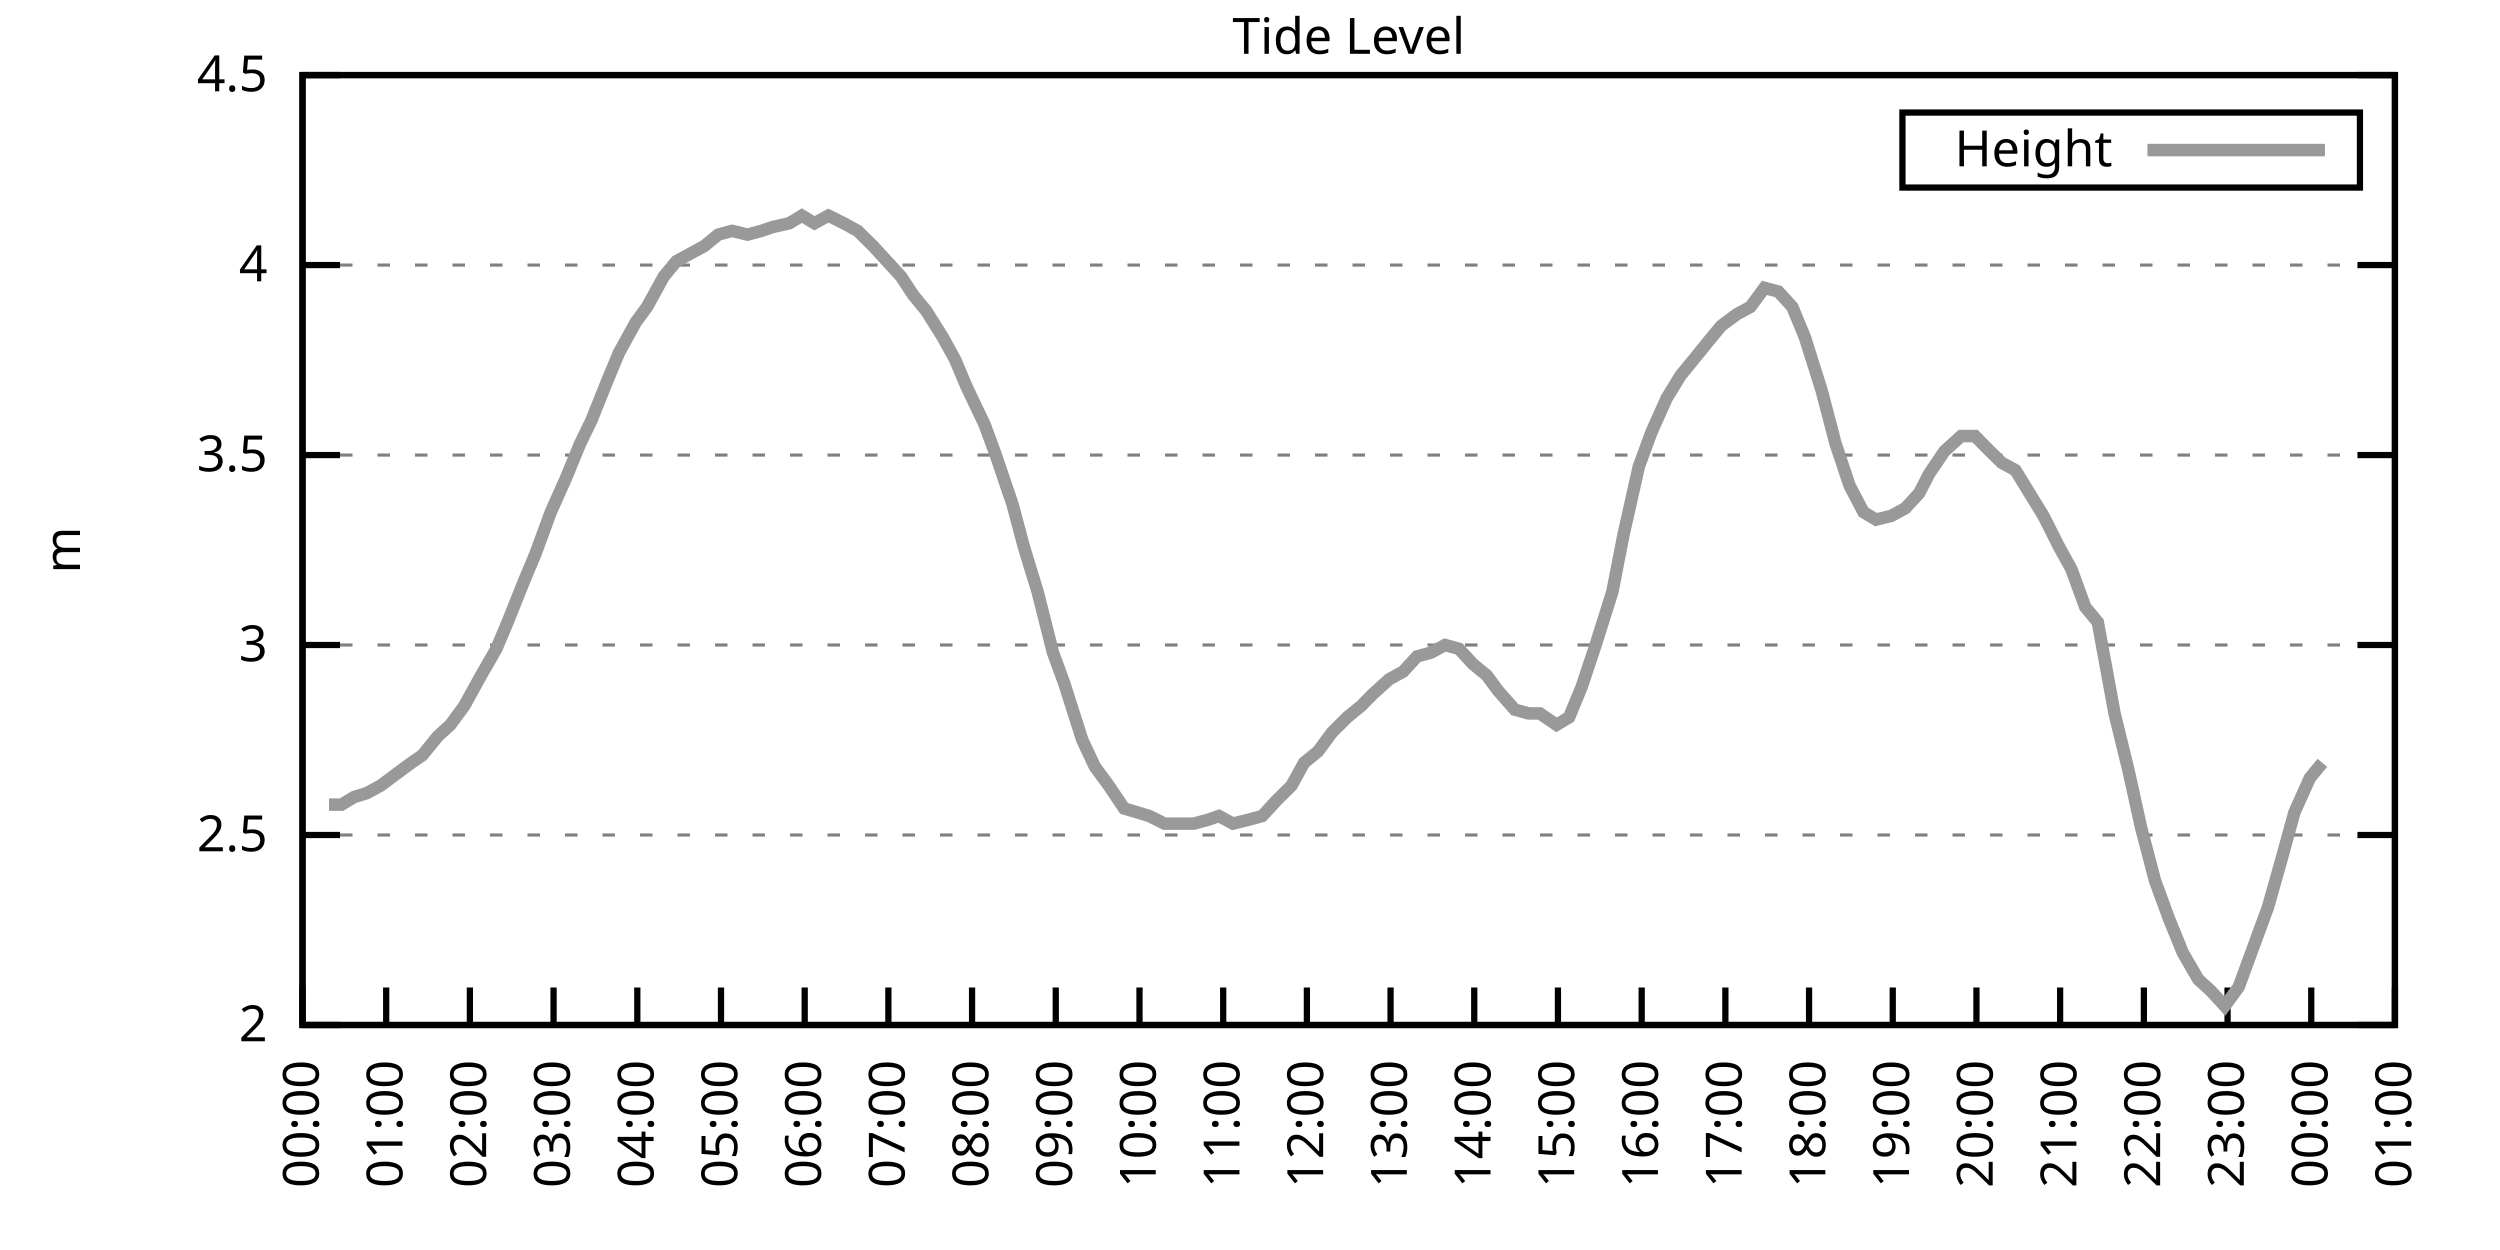
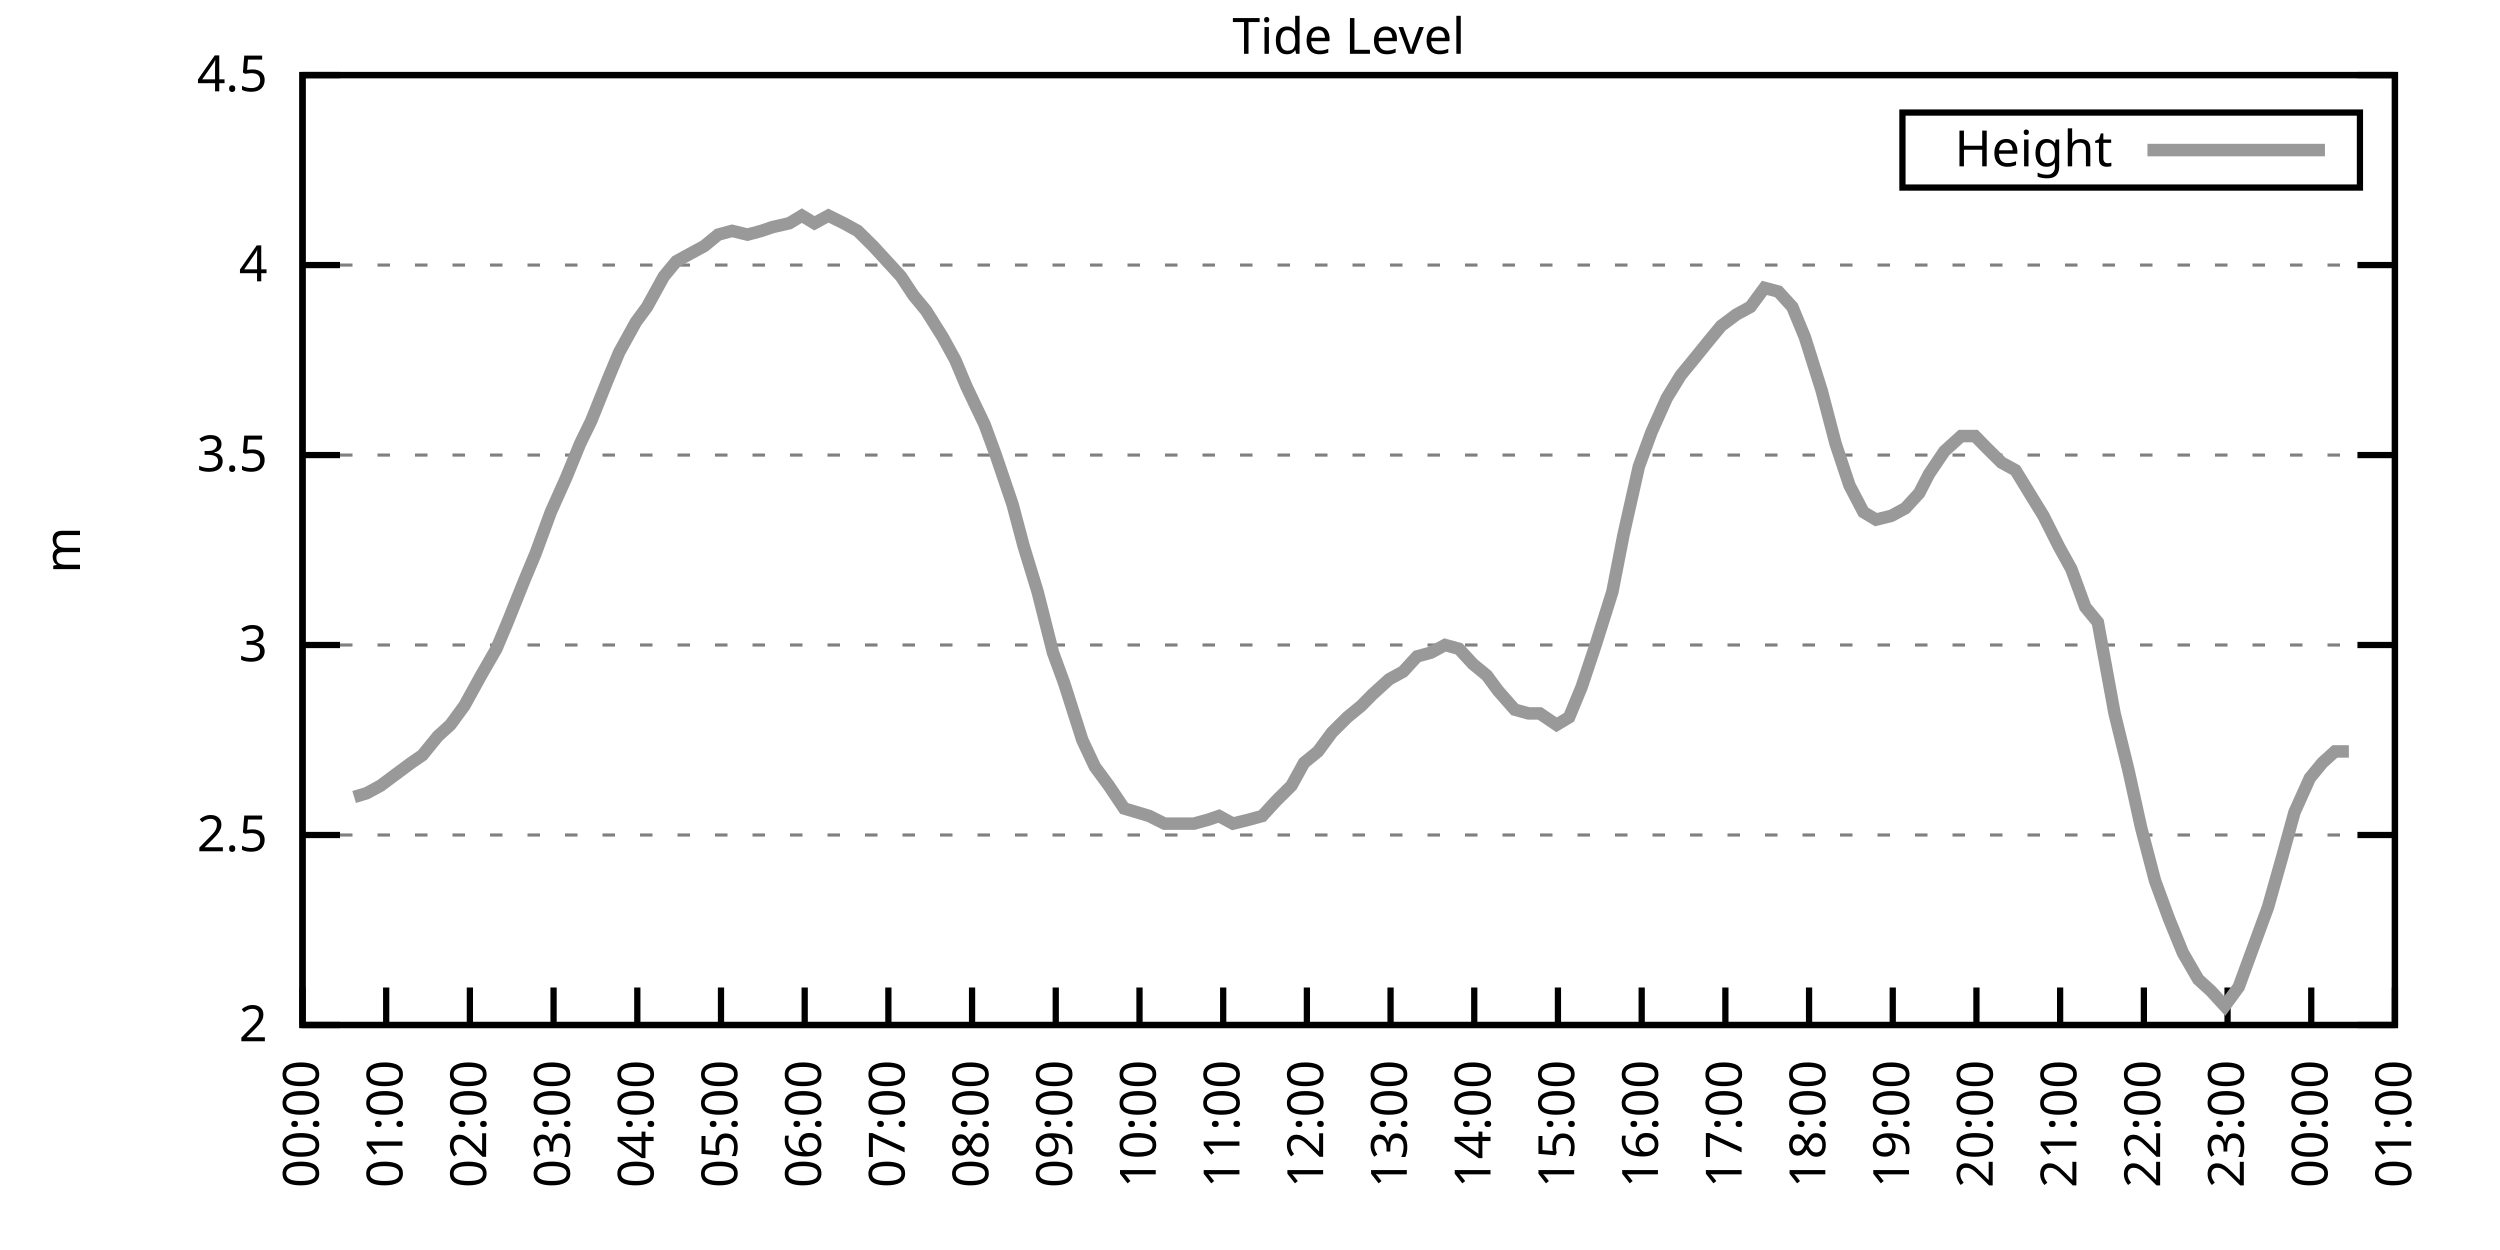
<svg xmlns="http://www.w3.org/2000/svg" xmlns:xlink="http://www.w3.org/1999/xlink" width="400" height="200" viewBox="0 0 400 200">
  <g id="gnuplot_canvas">
    <rect x="0" y="0" width="400" height="200" fill="none" />
    <defs>
      <circle id="gpDot" r="0.5" stroke-width="0.5" stroke="currentColor" />
      <path id="gpPt0" stroke-width="0.333" stroke="currentColor" d="M-1,0 h2 M0,-1 v2" />
      <path id="gpPt1" stroke-width="0.333" stroke="currentColor" d="M-1,-1 L1,1 M1,-1 L-1,1" />
      <path id="gpPt2" stroke-width="0.333" stroke="currentColor" d="M-1,0 L1,0 M0,-1 L0,1 M-1,-1 L1,1 M-1,1 L1,-1" />
      <rect id="gpPt3" stroke-width="0.333" stroke="currentColor" x="-1" y="-1" width="2" height="2" />
      <rect id="gpPt4" stroke-width="0.333" stroke="currentColor" fill="currentColor" x="-1" y="-1" width="2" height="2" />
      <circle id="gpPt5" stroke-width="0.333" stroke="currentColor" cx="0" cy="0" r="1" />
      <use xlink:href="#gpPt5" id="gpPt6" fill="currentColor" stroke="none" />
      <path id="gpPt7" stroke-width="0.333" stroke="currentColor" d="M0,-1.33 L-1.33,0.67 L1.33,0.67 z" />
      <use xlink:href="#gpPt7" id="gpPt8" fill="currentColor" stroke="none" />
      <use xlink:href="#gpPt7" id="gpPt9" stroke="currentColor" transform="rotate(180)" />
      <use xlink:href="#gpPt9" id="gpPt10" fill="currentColor" stroke="none" />
      <use xlink:href="#gpPt3" id="gpPt11" stroke="currentColor" transform="rotate(45)" />
      <use xlink:href="#gpPt11" id="gpPt12" fill="currentColor" stroke="none" />
      <path id="gpPt13" stroke-width="0.333" stroke="currentColor" d="M0,1.330 L1.265,0.411 L0.782,-1.067 L-0.782,-1.076 L-1.265,0.411 z" />
      <use xlink:href="#gpPt13" id="gpPt14" fill="currentColor" stroke="none" />
      <filter id="textbox" filterUnits="objectBoundingBox" x="0" y="0" height="1" width="1">
        <feFlood flood-color="white" flood-opacity="1" result="bgnd" />
        <feComposite in="SourceGraphic" in2="bgnd" operator="atop" />
      </filter>
      <filter id="greybox" filterUnits="objectBoundingBox" x="0" y="0" height="1" width="1">
        <feFlood flood-color="lightgrey" flood-opacity="1" result="grey" />
        <feComposite in="SourceGraphic" in2="grey" operator="atop" />
      </filter>
    </defs>
    <g fill="none" color="white" stroke="currentColor" stroke-width="1.00" stroke-linecap="butt" stroke-linejoin="miter">
</g>
    <g fill="none" color="black" stroke="currentColor" stroke-width="1.00" stroke-linecap="butt" stroke-linejoin="miter">
      <g stroke="none" shape-rendering="crispEdges">
        <polygon fill="rgb(255, 255, 255)" points="48.40,164.00 383.18,164.00 383.18,12.02 48.40,12.02 " />
      </g>
    </g>
    <g fill="none" color="black" stroke="currentColor" stroke-width="1.00" stroke-linecap="butt" stroke-linejoin="miter">
</g>
    <g fill="none" color="black" stroke="black" stroke-width="0.50" stroke-linecap="butt" stroke-linejoin="miter">
</g>
    <g fill="none" color="gray" stroke="currentColor" stroke-width="0.50" stroke-linecap="butt" stroke-linejoin="miter">
      <path stroke="gray" stroke-dasharray="2,4" class="gridline" d="M48.40,164.00 L383.19,164.00  " />
    </g>
    <g fill="none" color="gray" stroke="gray" stroke-width="1.00" stroke-linecap="butt" stroke-linejoin="miter">
</g>
    <g fill="none" color="black" stroke="currentColor" stroke-width="1.00" stroke-linecap="butt" stroke-linejoin="miter">
      <path stroke="black" d="M48.40,164.00 L54.40,164.00 M383.19,164.00 L377.19,164.00  " />
      <g transform="translate(42.80,166.60)" stroke="none" fill="black" font-family="Sans" font-size="8.00" text-anchor="end">
        <text>
          <tspan font-family="Sans"> 2</tspan>
        </text>
      </g>
    </g>
    <g fill="none" color="black" stroke="currentColor" stroke-width="1.00" stroke-linecap="butt" stroke-linejoin="miter">
</g>
    <g fill="none" color="black" stroke="black" stroke-width="0.50" stroke-linecap="butt" stroke-linejoin="miter">
</g>
    <g fill="none" color="gray" stroke="currentColor" stroke-width="0.50" stroke-linecap="butt" stroke-linejoin="miter">
      <path stroke="gray" stroke-dasharray="2,4" class="gridline" d="M48.40,133.60 L383.19,133.60  " />
    </g>
    <g fill="none" color="gray" stroke="gray" stroke-width="1.00" stroke-linecap="butt" stroke-linejoin="miter">
</g>
    <g fill="none" color="black" stroke="currentColor" stroke-width="1.00" stroke-linecap="butt" stroke-linejoin="miter">
      <path stroke="black" d="M48.40,133.60 L54.40,133.60 M383.19,133.60 L377.19,133.60  " />
      <g transform="translate(42.80,136.20)" stroke="none" fill="black" font-family="Sans" font-size="8.00" text-anchor="end">
        <text>
          <tspan font-family="Sans"> 2.5</tspan>
        </text>
      </g>
    </g>
    <g fill="none" color="black" stroke="currentColor" stroke-width="1.00" stroke-linecap="butt" stroke-linejoin="miter">
</g>
    <g fill="none" color="black" stroke="black" stroke-width="0.50" stroke-linecap="butt" stroke-linejoin="miter">
</g>
    <g fill="none" color="gray" stroke="currentColor" stroke-width="0.50" stroke-linecap="butt" stroke-linejoin="miter">
      <path stroke="gray" stroke-dasharray="2,4" class="gridline" d="M48.40,103.20 L383.19,103.20  " />
    </g>
    <g fill="none" color="gray" stroke="gray" stroke-width="1.00" stroke-linecap="butt" stroke-linejoin="miter">
</g>
    <g fill="none" color="black" stroke="currentColor" stroke-width="1.00" stroke-linecap="butt" stroke-linejoin="miter">
      <path stroke="black" d="M48.40,103.20 L54.40,103.20 M383.19,103.20 L377.19,103.20  " />
      <g transform="translate(42.80,105.80)" stroke="none" fill="black" font-family="Sans" font-size="8.00" text-anchor="end">
        <text>
          <tspan font-family="Sans"> 3</tspan>
        </text>
      </g>
    </g>
    <g fill="none" color="black" stroke="currentColor" stroke-width="1.00" stroke-linecap="butt" stroke-linejoin="miter">
</g>
    <g fill="none" color="black" stroke="black" stroke-width="0.50" stroke-linecap="butt" stroke-linejoin="miter">
</g>
    <g fill="none" color="gray" stroke="currentColor" stroke-width="0.50" stroke-linecap="butt" stroke-linejoin="miter">
      <path stroke="gray" stroke-dasharray="2,4" class="gridline" d="M48.40,72.81 L383.19,72.81  " />
    </g>
    <g fill="none" color="gray" stroke="gray" stroke-width="1.00" stroke-linecap="butt" stroke-linejoin="miter">
</g>
    <g fill="none" color="black" stroke="currentColor" stroke-width="1.00" stroke-linecap="butt" stroke-linejoin="miter">
      <path stroke="black" d="M48.40,72.81 L54.40,72.81 M383.19,72.81 L377.19,72.81  " />
      <g transform="translate(42.80,75.41)" stroke="none" fill="black" font-family="Sans" font-size="8.00" text-anchor="end">
        <text>
          <tspan font-family="Sans"> 3.5</tspan>
        </text>
      </g>
    </g>
    <g fill="none" color="black" stroke="currentColor" stroke-width="1.00" stroke-linecap="butt" stroke-linejoin="miter">
</g>
    <g fill="none" color="black" stroke="black" stroke-width="0.50" stroke-linecap="butt" stroke-linejoin="miter">
</g>
    <g fill="none" color="gray" stroke="currentColor" stroke-width="0.50" stroke-linecap="butt" stroke-linejoin="miter">
      <path stroke="gray" stroke-dasharray="2,4" class="gridline" d="M48.40,42.41 L383.19,42.41  " />
    </g>
    <g fill="none" color="gray" stroke="gray" stroke-width="1.00" stroke-linecap="butt" stroke-linejoin="miter">
</g>
    <g fill="none" color="black" stroke="currentColor" stroke-width="1.00" stroke-linecap="butt" stroke-linejoin="miter">
      <path stroke="black" d="M48.40,42.41 L54.40,42.41 M383.19,42.41 L377.19,42.41  " />
      <g transform="translate(42.80,45.01)" stroke="none" fill="black" font-family="Sans" font-size="8.00" text-anchor="end">
        <text>
          <tspan font-family="Sans"> 4</tspan>
        </text>
      </g>
    </g>
    <g fill="none" color="black" stroke="currentColor" stroke-width="1.00" stroke-linecap="butt" stroke-linejoin="miter">
</g>
    <g fill="none" color="black" stroke="black" stroke-width="0.50" stroke-linecap="butt" stroke-linejoin="miter">
</g>
    <g fill="none" color="gray" stroke="currentColor" stroke-width="0.50" stroke-linecap="butt" stroke-linejoin="miter">
      <path stroke="gray" stroke-dasharray="2,4" class="gridline" d="M48.40,12.01 L383.19,12.01  " />
    </g>
    <g fill="none" color="gray" stroke="gray" stroke-width="1.00" stroke-linecap="butt" stroke-linejoin="miter">
</g>
    <g fill="none" color="black" stroke="currentColor" stroke-width="1.00" stroke-linecap="butt" stroke-linejoin="miter">
      <path stroke="black" d="M48.40,12.01 L54.40,12.01 M383.19,12.01 L377.19,12.01  " />
      <g transform="translate(42.80,14.61)" stroke="none" fill="black" font-family="Sans" font-size="8.00" text-anchor="end">
        <text>
          <tspan font-family="Sans"> 4.5</tspan>
        </text>
      </g>
    </g>
    <g fill="none" color="black" stroke="currentColor" stroke-width="1.00" stroke-linecap="butt" stroke-linejoin="miter">
      <path stroke="black" d="M48.40,164.00 L48.40,158.00  " />
      <g transform="translate(51.00,169.60) rotate(270.00)" stroke="none" fill="black" font-family="Sans" font-size="8.00" text-anchor="end">
        <text>
          <tspan font-family="Sans">00:00</tspan>
        </text>
      </g>
    </g>
    <g fill="none" color="black" stroke="currentColor" stroke-width="1.00" stroke-linecap="butt" stroke-linejoin="miter">
      <path stroke="black" d="M61.79,164.00 L61.79,158.00  " />
      <g transform="translate(64.39,169.60) rotate(270.00)" stroke="none" fill="black" font-family="Sans" font-size="8.00" text-anchor="end">
        <text>
          <tspan font-family="Sans">01:00</tspan>
        </text>
      </g>
    </g>
    <g fill="none" color="black" stroke="currentColor" stroke-width="1.00" stroke-linecap="butt" stroke-linejoin="miter">
      <path stroke="black" d="M75.18,164.00 L75.18,158.00  " />
      <g transform="translate(77.78,169.60) rotate(270.00)" stroke="none" fill="black" font-family="Sans" font-size="8.00" text-anchor="end">
        <text>
          <tspan font-family="Sans">02:00</tspan>
        </text>
      </g>
    </g>
    <g fill="none" color="black" stroke="currentColor" stroke-width="1.00" stroke-linecap="butt" stroke-linejoin="miter">
      <path stroke="black" d="M88.57,164.00 L88.57,158.00  " />
      <g transform="translate(91.17,169.60) rotate(270.00)" stroke="none" fill="black" font-family="Sans" font-size="8.00" text-anchor="end">
        <text>
          <tspan font-family="Sans">03:00</tspan>
        </text>
      </g>
    </g>
    <g fill="none" color="black" stroke="currentColor" stroke-width="1.00" stroke-linecap="butt" stroke-linejoin="miter">
      <path stroke="black" d="M101.97,164.00 L101.97,158.00  " />
      <g transform="translate(104.57,169.60) rotate(270.00)" stroke="none" fill="black" font-family="Sans" font-size="8.00" text-anchor="end">
        <text>
          <tspan font-family="Sans">04:00</tspan>
        </text>
      </g>
    </g>
    <g fill="none" color="black" stroke="currentColor" stroke-width="1.00" stroke-linecap="butt" stroke-linejoin="miter">
      <path stroke="black" d="M115.36,164.00 L115.36,158.00  " />
      <g transform="translate(117.96,169.60) rotate(270.00)" stroke="none" fill="black" font-family="Sans" font-size="8.00" text-anchor="end">
        <text>
          <tspan font-family="Sans">05:00</tspan>
        </text>
      </g>
    </g>
    <g fill="none" color="black" stroke="currentColor" stroke-width="1.00" stroke-linecap="butt" stroke-linejoin="miter">
      <path stroke="black" d="M128.75,164.00 L128.75,158.00  " />
      <g transform="translate(131.35,169.60) rotate(270.00)" stroke="none" fill="black" font-family="Sans" font-size="8.00" text-anchor="end">
        <text>
          <tspan font-family="Sans">06:00</tspan>
        </text>
      </g>
    </g>
    <g fill="none" color="black" stroke="currentColor" stroke-width="1.00" stroke-linecap="butt" stroke-linejoin="miter">
      <path stroke="black" d="M142.14,164.00 L142.14,158.00  " />
      <g transform="translate(144.74,169.60) rotate(270.00)" stroke="none" fill="black" font-family="Sans" font-size="8.00" text-anchor="end">
        <text>
          <tspan font-family="Sans">07:00</tspan>
        </text>
      </g>
    </g>
    <g fill="none" color="black" stroke="currentColor" stroke-width="1.00" stroke-linecap="butt" stroke-linejoin="miter">
      <path stroke="black" d="M155.53,164.00 L155.53,158.00  " />
      <g transform="translate(158.13,169.60) rotate(270.00)" stroke="none" fill="black" font-family="Sans" font-size="8.00" text-anchor="end">
        <text>
          <tspan font-family="Sans">08:00</tspan>
        </text>
      </g>
    </g>
    <g fill="none" color="black" stroke="currentColor" stroke-width="1.00" stroke-linecap="butt" stroke-linejoin="miter">
      <path stroke="black" d="M168.92,164.00 L168.92,158.00  " />
      <g transform="translate(171.52,169.60) rotate(270.00)" stroke="none" fill="black" font-family="Sans" font-size="8.00" text-anchor="end">
        <text>
          <tspan font-family="Sans">09:00</tspan>
        </text>
      </g>
    </g>
    <g fill="none" color="black" stroke="currentColor" stroke-width="1.00" stroke-linecap="butt" stroke-linejoin="miter">
      <path stroke="black" d="M182.32,164.00 L182.32,158.00  " />
      <g transform="translate(184.92,169.60) rotate(270.00)" stroke="none" fill="black" font-family="Sans" font-size="8.00" text-anchor="end">
        <text>
          <tspan font-family="Sans">10:00</tspan>
        </text>
      </g>
    </g>
    <g fill="none" color="black" stroke="currentColor" stroke-width="1.00" stroke-linecap="butt" stroke-linejoin="miter">
      <path stroke="black" d="M195.71,164.00 L195.71,158.00  " />
      <g transform="translate(198.31,169.60) rotate(270.00)" stroke="none" fill="black" font-family="Sans" font-size="8.00" text-anchor="end">
        <text>
          <tspan font-family="Sans">11:00</tspan>
        </text>
      </g>
    </g>
    <g fill="none" color="black" stroke="currentColor" stroke-width="1.00" stroke-linecap="butt" stroke-linejoin="miter">
      <path stroke="black" d="M209.10,164.00 L209.10,158.00  " />
      <g transform="translate(211.70,169.60) rotate(270.00)" stroke="none" fill="black" font-family="Sans" font-size="8.00" text-anchor="end">
        <text>
          <tspan font-family="Sans">12:00</tspan>
        </text>
      </g>
    </g>
    <g fill="none" color="black" stroke="currentColor" stroke-width="1.00" stroke-linecap="butt" stroke-linejoin="miter">
      <path stroke="black" d="M222.49,164.00 L222.49,158.00  " />
      <g transform="translate(225.09,169.60) rotate(270.00)" stroke="none" fill="black" font-family="Sans" font-size="8.00" text-anchor="end">
        <text>
          <tspan font-family="Sans">13:00</tspan>
        </text>
      </g>
    </g>
    <g fill="none" color="black" stroke="currentColor" stroke-width="1.00" stroke-linecap="butt" stroke-linejoin="miter">
      <path stroke="black" d="M235.88,164.00 L235.88,158.00  " />
      <g transform="translate(238.48,169.60) rotate(270.00)" stroke="none" fill="black" font-family="Sans" font-size="8.00" text-anchor="end">
        <text>
          <tspan font-family="Sans">14:00</tspan>
        </text>
      </g>
    </g>
    <g fill="none" color="black" stroke="currentColor" stroke-width="1.00" stroke-linecap="butt" stroke-linejoin="miter">
      <path stroke="black" d="M249.27,164.00 L249.27,158.00  " />
      <g transform="translate(251.87,169.60) rotate(270.00)" stroke="none" fill="black" font-family="Sans" font-size="8.00" text-anchor="end">
        <text>
          <tspan font-family="Sans">15:00</tspan>
        </text>
      </g>
    </g>
    <g fill="none" color="black" stroke="currentColor" stroke-width="1.00" stroke-linecap="butt" stroke-linejoin="miter">
      <path stroke="black" d="M262.67,164.00 L262.67,158.00  " />
      <g transform="translate(265.27,169.60) rotate(270.00)" stroke="none" fill="black" font-family="Sans" font-size="8.00" text-anchor="end">
        <text>
          <tspan font-family="Sans">16:00</tspan>
        </text>
      </g>
    </g>
    <g fill="none" color="black" stroke="currentColor" stroke-width="1.00" stroke-linecap="butt" stroke-linejoin="miter">
      <path stroke="black" d="M276.06,164.00 L276.06,158.00  " />
      <g transform="translate(278.66,169.60) rotate(270.00)" stroke="none" fill="black" font-family="Sans" font-size="8.00" text-anchor="end">
        <text>
          <tspan font-family="Sans">17:00</tspan>
        </text>
      </g>
    </g>
    <g fill="none" color="black" stroke="currentColor" stroke-width="1.00" stroke-linecap="butt" stroke-linejoin="miter">
      <path stroke="black" d="M289.45,164.00 L289.45,158.00  " />
      <g transform="translate(292.05,169.60) rotate(270.00)" stroke="none" fill="black" font-family="Sans" font-size="8.00" text-anchor="end">
        <text>
          <tspan font-family="Sans">18:00</tspan>
        </text>
      </g>
    </g>
    <g fill="none" color="black" stroke="currentColor" stroke-width="1.00" stroke-linecap="butt" stroke-linejoin="miter">
      <path stroke="black" d="M302.84,164.00 L302.84,158.00  " />
      <g transform="translate(305.44,169.60) rotate(270.00)" stroke="none" fill="black" font-family="Sans" font-size="8.00" text-anchor="end">
        <text>
          <tspan font-family="Sans">19:00</tspan>
        </text>
      </g>
    </g>
    <g fill="none" color="black" stroke="currentColor" stroke-width="1.00" stroke-linecap="butt" stroke-linejoin="miter">
      <path stroke="black" d="M316.23,164.00 L316.23,158.00  " />
      <g transform="translate(318.83,169.60) rotate(270.00)" stroke="none" fill="black" font-family="Sans" font-size="8.00" text-anchor="end">
        <text>
          <tspan font-family="Sans">20:00</tspan>
        </text>
      </g>
    </g>
    <g fill="none" color="black" stroke="currentColor" stroke-width="1.00" stroke-linecap="butt" stroke-linejoin="miter">
      <path stroke="black" d="M329.62,164.00 L329.62,158.00  " />
      <g transform="translate(332.22,169.60) rotate(270.00)" stroke="none" fill="black" font-family="Sans" font-size="8.00" text-anchor="end">
        <text>
          <tspan font-family="Sans">21:00</tspan>
        </text>
      </g>
    </g>
    <g fill="none" color="black" stroke="currentColor" stroke-width="1.00" stroke-linecap="butt" stroke-linejoin="miter">
      <path stroke="black" d="M343.02,164.00 L343.02,158.00  " />
      <g transform="translate(345.62,169.60) rotate(270.00)" stroke="none" fill="black" font-family="Sans" font-size="8.00" text-anchor="end">
        <text>
          <tspan font-family="Sans">22:00</tspan>
        </text>
      </g>
    </g>
    <g fill="none" color="black" stroke="currentColor" stroke-width="1.00" stroke-linecap="butt" stroke-linejoin="miter">
      <path stroke="black" d="M356.41,164.00 L356.41,158.00  " />
      <g transform="translate(359.01,169.60) rotate(270.00)" stroke="none" fill="black" font-family="Sans" font-size="8.00" text-anchor="end">
        <text>
          <tspan font-family="Sans">23:00</tspan>
        </text>
      </g>
    </g>
    <g fill="none" color="black" stroke="currentColor" stroke-width="1.00" stroke-linecap="butt" stroke-linejoin="miter">
      <path stroke="black" d="M369.80,164.00 L369.80,158.00  " />
      <g transform="translate(372.40,169.60) rotate(270.00)" stroke="none" fill="black" font-family="Sans" font-size="8.00" text-anchor="end">
        <text>
          <tspan font-family="Sans">00:00</tspan>
        </text>
      </g>
    </g>
    <g fill="none" color="black" stroke="currentColor" stroke-width="1.00" stroke-linecap="butt" stroke-linejoin="miter">
      <path stroke="black" d="M383.19,164.00 L383.19,158.00  " />
      <g transform="translate(385.79,169.60) rotate(270.00)" stroke="none" fill="black" font-family="Sans" font-size="8.00" text-anchor="end">
        <text>
          <tspan font-family="Sans">01:00</tspan>
        </text>
      </g>
    </g>
    <g fill="none" color="black" stroke="currentColor" stroke-width="1.00" stroke-linecap="butt" stroke-linejoin="miter">
</g>
    <g fill="none" color="black" stroke="currentColor" stroke-width="1.00" stroke-linecap="butt" stroke-linejoin="miter">
      <path stroke="black" d="M48.40,12.01 L48.40,164.00 L383.19,164.00 L383.19,12.01 L48.40,12.01 Z  " />
    </g>
    <g fill="none" color="black" stroke="currentColor" stroke-width="1.00" stroke-linecap="butt" stroke-linejoin="miter">
</g>
    <g fill="none" color="black" stroke="currentColor" stroke-width="1.00" stroke-linecap="butt" stroke-linejoin="miter">
      <path stroke="black" d="M304.39,30.01 L304.39,18.01 L377.59,18.01 L377.59,30.01 L304.39,30.01 Z  " />
    </g>
    <g id="Tide_level_plot_1">
      <g fill="none" color="white" stroke="black" stroke-width="2.00" stroke-linecap="butt" stroke-linejoin="miter">
</g>
      <g fill="none" color="black" stroke="currentColor" stroke-width="2.00" stroke-linecap="butt" stroke-linejoin="miter">
        <g transform="translate(337.99,26.61)" stroke="none" fill="black" font-family="Sans" font-size="8.00" text-anchor="end">
          <text>
            <tspan font-family="Sans">Height</tspan>
          </text>
        </g>
      </g>
      <g fill="none" color="black" stroke="currentColor" stroke-width="2.00" stroke-linecap="butt" stroke-linejoin="miter">
-         <path stroke="rgb(153, 153, 153)" d="M343.59,24.01 L371.99,24.01 M52.64,128.74 L54.65,128.74 L56.66,127.52 L58.67,126.91 L60.90,125.70 L63.35,123.87   L65.81,122.05 L67.59,120.83 L70.05,117.80 L72.06,115.97 L74.29,112.93 L76.97,108.07 L79.42,103.81 L81.21,99.56   L83.89,92.87 L85.67,88.61 L88.13,81.93 L90.58,76.45 L92.82,70.98 L94.60,67.33 L97.28,60.65 L99.06,56.39   L101.74,51.53 L103.53,49.10 L106.21,44.23 L108.22,41.80 L110.45,40.58 L112.68,39.37 L114.91,37.54 L117.14,36.94   L119.60,37.54 L121.83,36.94 L123.62,36.33 L126.29,35.72 L128.30,34.50 L130.31,35.72 L132.54,34.50 L135.00,35.72   L137.23,36.94 L139.69,39.37 L141.92,41.80 L144.15,44.23 L146.16,47.27 L148.17,49.70 L150.85,53.96 L152.85,57.61   L154.64,61.86 L157.54,67.94 L159.33,72.81 L162.01,80.71 L163.79,87.40 L166.02,94.69 L168.48,104.42 L170.26,109.28   L173.17,118.40 L175.17,122.66 L177.41,125.70 L179.86,129.35 L181.87,129.95 L183.88,130.56 L186.33,131.78 L188.57,131.78   L191.02,131.78 L193.25,131.17 L195.04,130.56 L197.27,131.78 L199.73,131.17 L201.96,130.56 L204.19,128.13 L206.64,125.70   L208.65,122.05 L210.88,120.23 L213.12,117.19 L215.57,114.76 L217.80,112.93 L219.59,111.11 L222.27,108.68 L224.50,107.46   L226.73,105.03 L228.96,104.42 L231.20,103.20 L233.43,103.81 L235.66,106.24 L237.89,108.07 L239.68,110.50 L242.36,113.54   L244.59,114.15 L246.37,114.15 L249.05,115.97 L251.06,114.76 L253.07,109.89 L255.30,103.20 L257.98,94.69 L259.76,85.57   L262.22,74.63 L264.23,69.16 L266.68,63.69 L268.92,60.04 L270.92,57.61 L273.38,54.57 L275.39,52.14 L277.84,50.31   L280.07,49.10 L282.31,46.06 L284.54,46.66 L286.77,49.10 L288.78,53.96 L291.46,62.47 L293.69,70.98 L295.92,77.67   L298.15,81.93 L300.16,83.14 L302.62,82.53 L304.85,81.32 L307.08,78.89 L308.64,75.85 L311.10,72.20 L313.78,69.77   L316.01,69.77 L317.79,71.59 L320.25,74.02 L322.48,75.24 L324.71,78.89 L326.95,82.53 L329.40,87.40 L331.41,91.04   L333.64,97.12 L335.65,99.56 L338.33,114.15 L340.56,123.27 L342.57,132.39 L344.80,140.90 L347.03,146.98 L349.26,152.45   L351.72,156.70 L353.73,158.53 L355.96,160.96 L358.19,157.92 L360.42,151.84 L362.88,145.15 L365.11,137.25 L367.12,129.95   L369.58,124.48 L371.58,122.05  " />
+         <path stroke="rgb(153, 153, 153)" d="M343.59,24.01 L371.99,24.01 M56.66,127.52 L58.67,126.91 L60.90,125.70 L63.35,123.87 L65.81,122.05 L67.59,120.83   L70.05,117.80 L72.06,115.97 L74.29,112.93 L76.97,108.07 L79.42,103.81 L81.21,99.56 L83.89,92.87 L85.67,88.61   L88.13,81.93 L90.58,76.45 L92.82,70.98 L94.60,67.33 L97.28,60.65 L99.06,56.39 L101.74,51.53 L103.53,49.10   L106.21,44.23 L108.22,41.80 L110.45,40.58 L112.68,39.37 L114.91,37.54 L117.14,36.94 L119.60,37.54 L121.83,36.94   L123.62,36.33 L126.29,35.72 L128.30,34.50 L130.31,35.72 L132.54,34.50 L135.00,35.72 L137.23,36.94 L139.69,39.37   L141.92,41.80 L144.15,44.23 L146.16,47.27 L148.17,49.70 L150.85,53.96 L152.85,57.61 L154.64,61.86 L157.54,67.94   L159.33,72.81 L162.01,80.71 L163.79,87.40 L166.02,94.69 L168.48,104.42 L170.26,109.28 L173.17,118.40 L175.17,122.66   L177.41,125.70 L179.86,129.35 L181.87,129.95 L183.88,130.56 L186.33,131.78 L188.57,131.78 L191.02,131.78 L193.25,131.17   L195.04,130.56 L197.27,131.78 L199.73,131.17 L201.96,130.56 L204.19,128.13 L206.64,125.70 L208.65,122.05 L210.88,120.23   L213.12,117.19 L215.57,114.76 L217.80,112.93 L219.59,111.11 L222.27,108.68 L224.50,107.46 L226.73,105.03 L228.96,104.42   L231.20,103.20 L233.43,103.81 L235.66,106.24 L237.89,108.07 L239.68,110.50 L242.36,113.54 L244.59,114.15 L246.37,114.15   L249.05,115.97 L251.06,114.76 L253.07,109.89 L255.30,103.20 L257.98,94.69 L259.76,85.57 L262.22,74.63 L264.23,69.16   L266.68,63.69 L268.92,60.04 L270.92,57.61 L273.38,54.57 L275.39,52.14 L277.84,50.31 L280.07,49.10 L282.31,46.06   L284.54,46.66 L286.77,49.10 L288.78,53.96 L291.46,62.47 L293.69,70.98 L295.92,77.67 L298.15,81.93 L300.16,83.14   L302.62,82.53 L304.85,81.32 L307.08,78.89 L308.64,75.85 L311.10,72.20 L313.78,69.77 L316.01,69.77 L317.79,71.59   L320.25,74.02 L322.48,75.24 L324.71,78.89 L326.95,82.53 L329.40,87.40 L331.41,91.04 L333.64,97.12 L335.65,99.56   L338.33,114.15 L340.56,123.27 L342.57,132.39 L344.80,140.90 L347.03,146.98 L349.26,152.45 L351.72,156.70 L353.73,158.53   L355.96,160.96 L358.19,157.92 L360.42,151.84 L362.88,145.15 L365.11,137.25 L367.12,129.95 L369.58,124.48 L371.58,122.05   L373.59,120.23 L375.82,120.23  " />
      </g>
    </g>
    <g fill="none" color="black" stroke="currentColor" stroke-width="2.00" stroke-linecap="butt" stroke-linejoin="miter">
</g>
    <g fill="none" color="black" stroke="black" stroke-width="1.00" stroke-linecap="butt" stroke-linejoin="miter">
</g>
    <g fill="none" color="black" stroke="currentColor" stroke-width="1.00" stroke-linecap="butt" stroke-linejoin="miter">
      <path stroke="black" d="M48.40,12.01 L48.40,164.00 L383.19,164.00 L383.19,12.01 L48.40,12.01 Z  " />
      <g transform="translate(12.80,88.01) rotate(270.00)" stroke="none" fill="black" font-family="Sans" font-size="8.00" text-anchor="middle">
        <text>
          <tspan font-family="Sans">m</tspan>
        </text>
      </g>
    </g>
    <g fill="none" color="black" stroke="currentColor" stroke-width="1.00" stroke-linecap="butt" stroke-linejoin="miter">
</g>
    <g fill="none" color="black" stroke="currentColor" stroke-width="1.00" stroke-linecap="butt" stroke-linejoin="miter">
      <g transform="translate(215.79,8.61)" stroke="none" fill="black" font-family="Sans" font-size="8.00" text-anchor="middle">
        <text>
          <tspan font-family="Sans">Tide Level</tspan>
        </text>
      </g>
    </g>
    <g fill="none" color="black" stroke="currentColor" stroke-width="1.00" stroke-linecap="butt" stroke-linejoin="miter">
</g>
  </g>
</svg>
